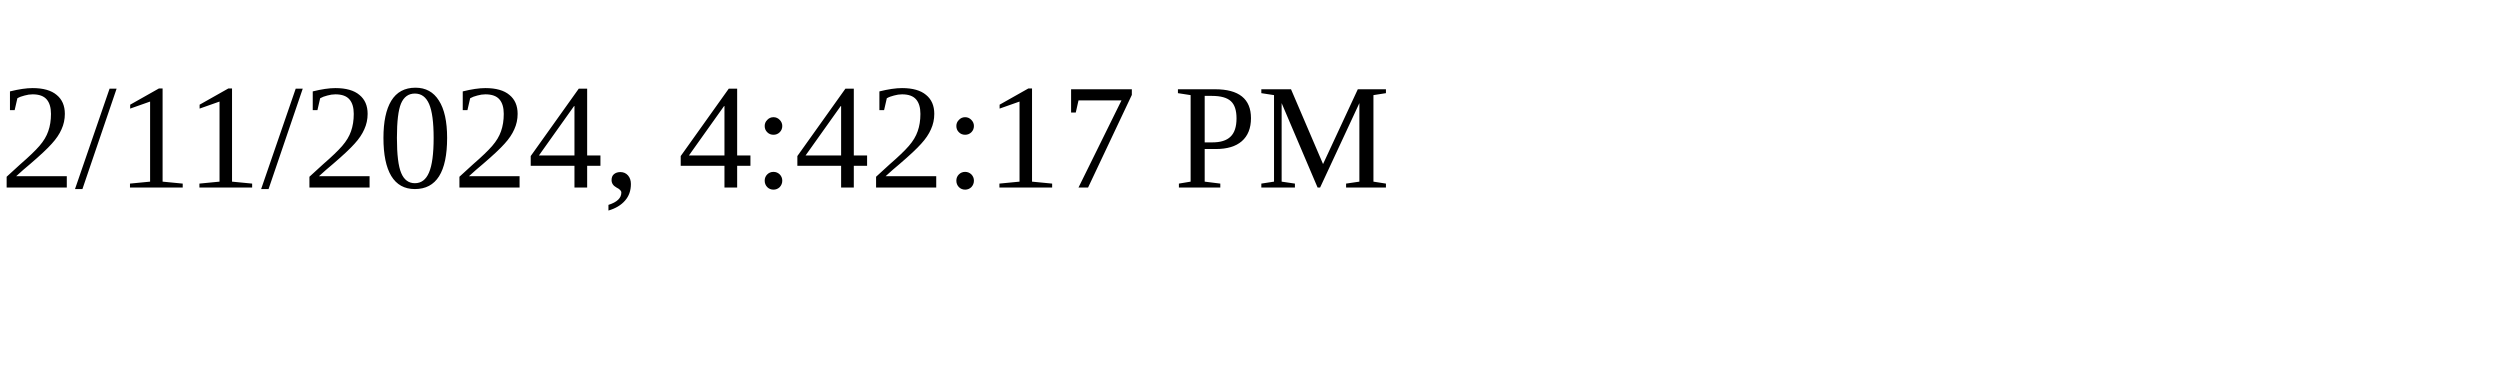
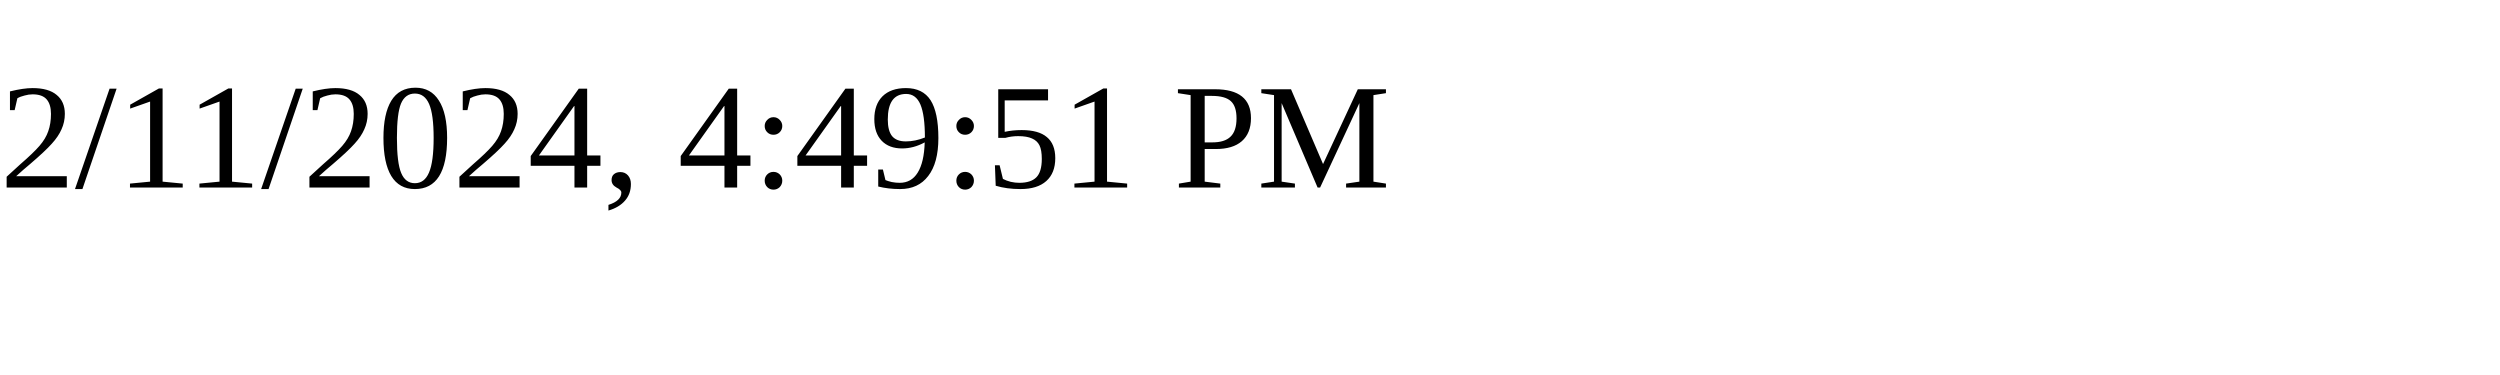
<svg xmlns="http://www.w3.org/2000/svg" height="30" width="200">
-   <text x="0" y="15">2/11/2024, 4:42:17 PM</text>
+   <text x="0" y="15">2/11/2024, 4:49:51 PM</text>
</svg>
